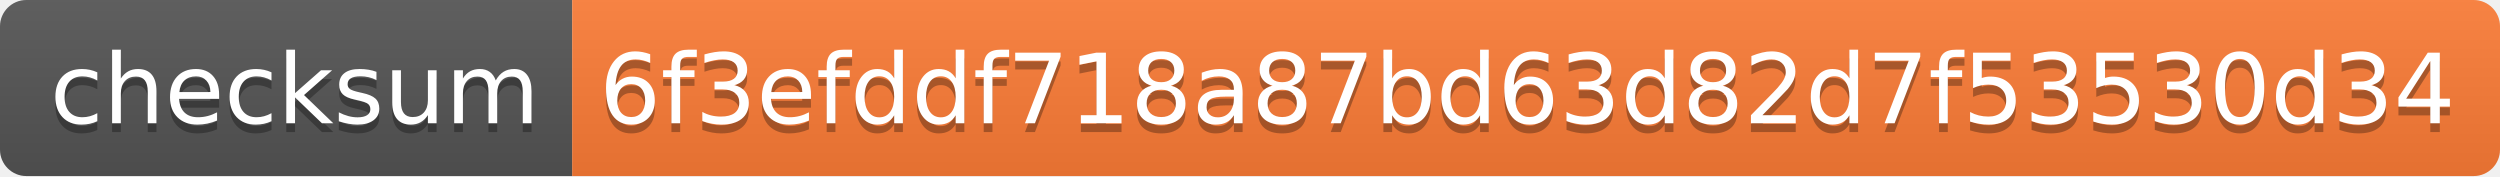
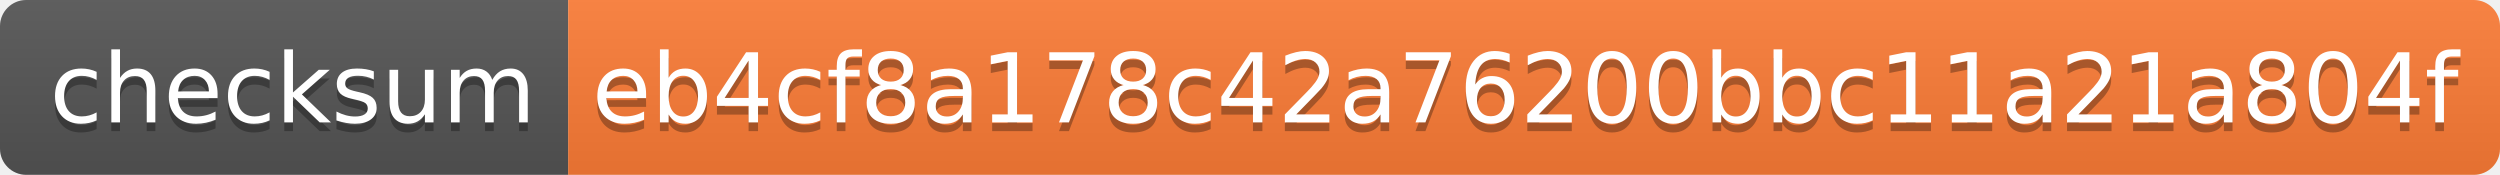
- <svg xmlns="http://www.w3.org/2000/svg" width="284" height="20">
+ <svg xmlns="http://www.w3.org/2000/svg" width="286" height="20">
  <linearGradient id="s" x2="0" y2="100%">
    <stop offset="0" stop-color="#bbb" stop-opacity=".1" />
    <stop offset="1" stop-opacity=".1" />
  </linearGradient>
  <clipPath id="r">
-     <rect width="284" height="20" rx="3" fill="#fff" />
+     <rect width="286" height="20" rx="3" fill="#fff" />
  </clipPath>
  <g clip-path="url(#r)">
    <rect width="65" height="20" fill="#555" />
-     <rect x="65" width="219" height="20" fill="#fe7d37" />
-     <rect width="284" height="20" fill="url(#s)" />
+     <rect x="65" width="221" height="20" fill="#fe7d37" />
+     <rect width="286" height="20" fill="url(#s)" />
  </g>
  <g fill="#fff" text-anchor="middle" font-family="Verdana,Geneva,DejaVu Sans,sans-serif" text-rendering="geometricPrecision" font-size="110">
    <text x="335" y="150" fill="#010101" fill-opacity=".3" transform="scale(.1)" textLength="550">checksum</text>
    <text x="335" y="140" transform="scale(.1)" textLength="550">checksum</text>
-     <text x="1735" y="150" fill="#010101" fill-opacity=".3" transform="scale(.1)" textLength="2090">6f3efddf718a87bd63d82d7f53530d34</text>
-     <text x="1735" y="140" transform="scale(.1)" textLength="2090">6f3efddf718a87bd63d82d7f53530d34</text>
+     <text x="1745" y="150" fill="#010101" fill-opacity=".3" transform="scale(.1)" textLength="2110">eb4cf8a178c42a76200bbc11a21a804f</text>
+     <text x="1745" y="140" transform="scale(.1)" textLength="2110">eb4cf8a178c42a76200bbc11a21a804f</text>
  </g>
</svg>
